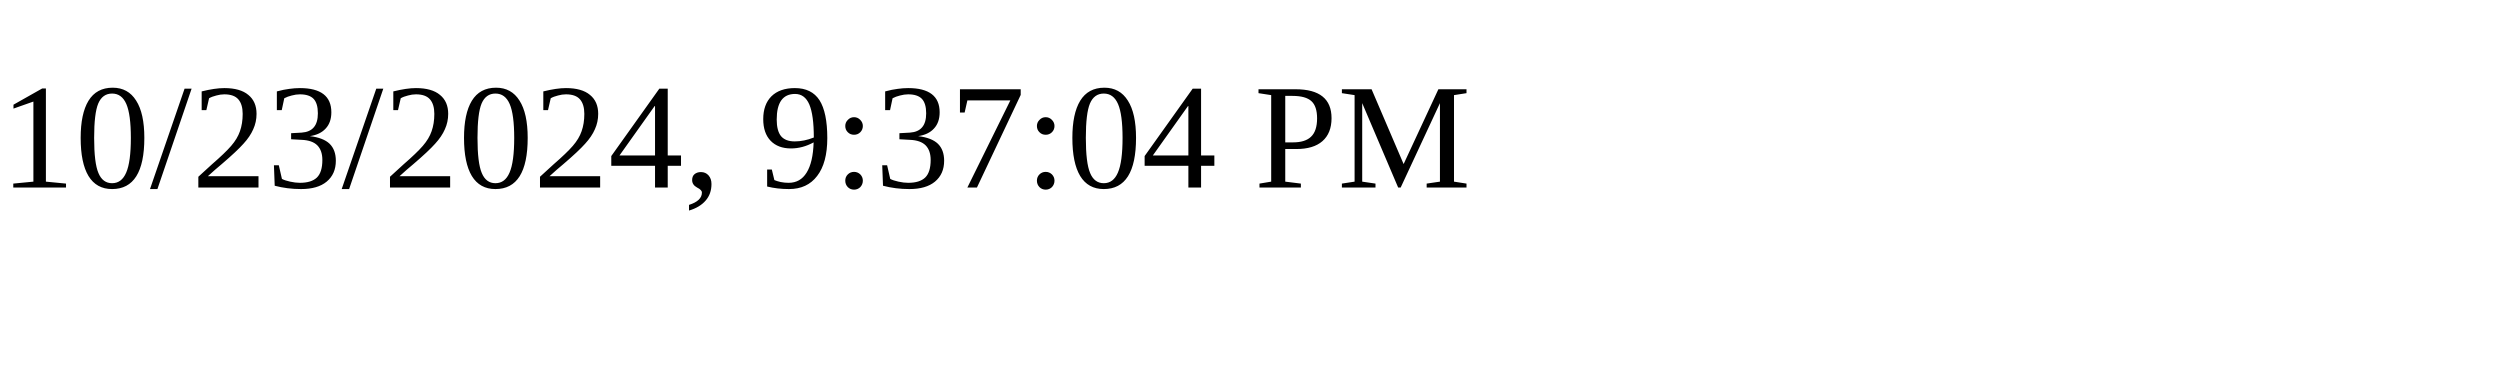
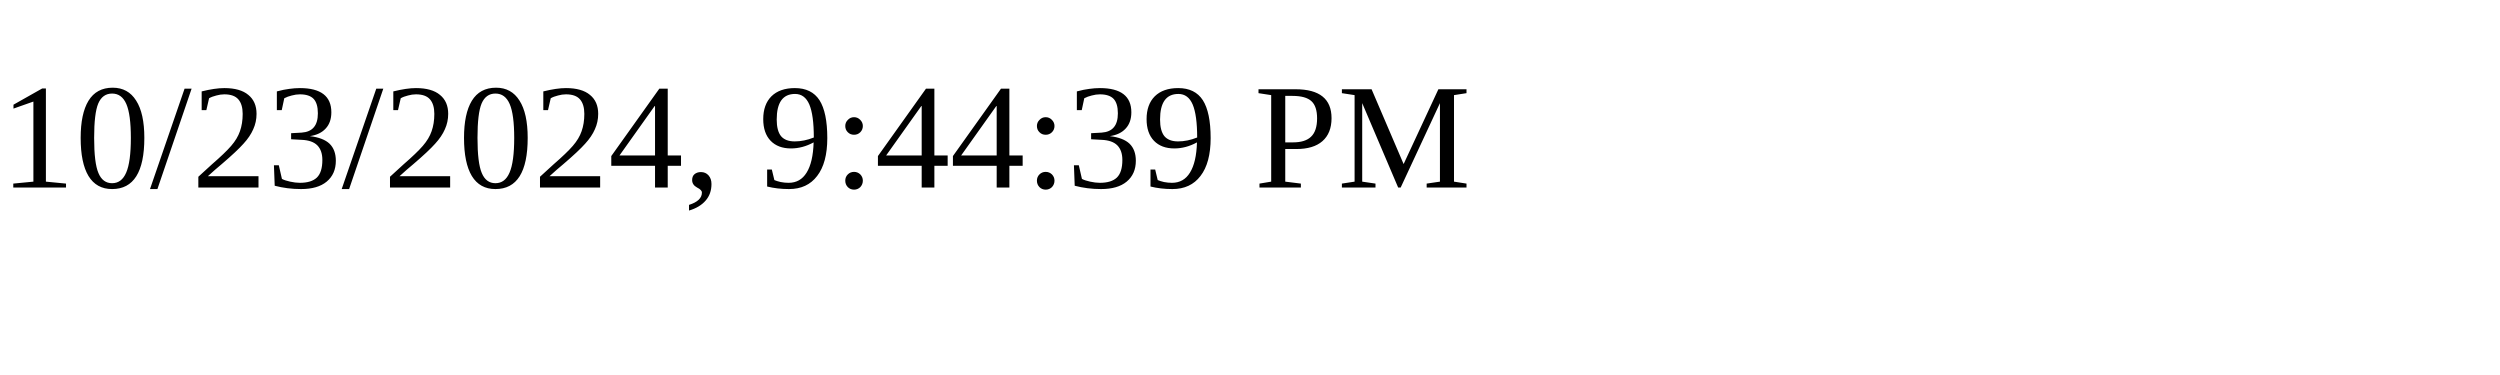
<svg xmlns="http://www.w3.org/2000/svg" height="30" width="200">
-   <text x="0" y="15">10/23/2024, 9:37:04 PM</text>
+   <text x="0" y="15">10/23/2024, 9:44:39 PM</text>
</svg>
